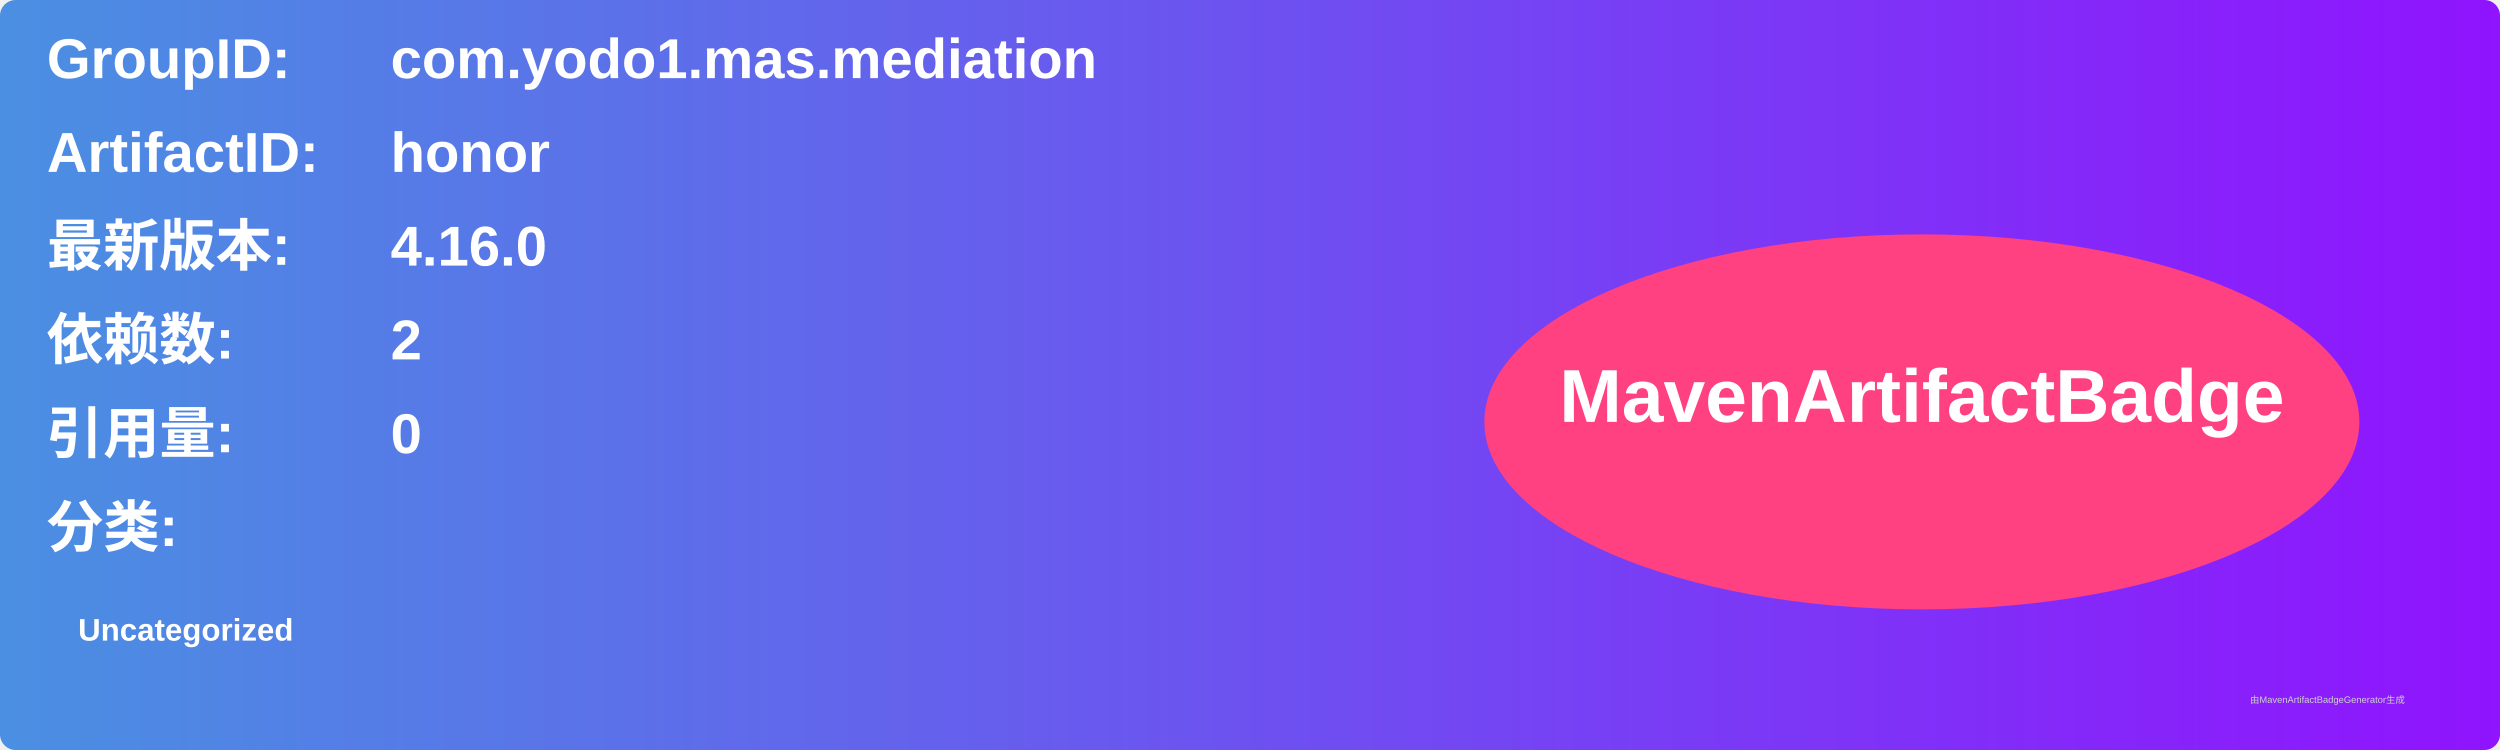
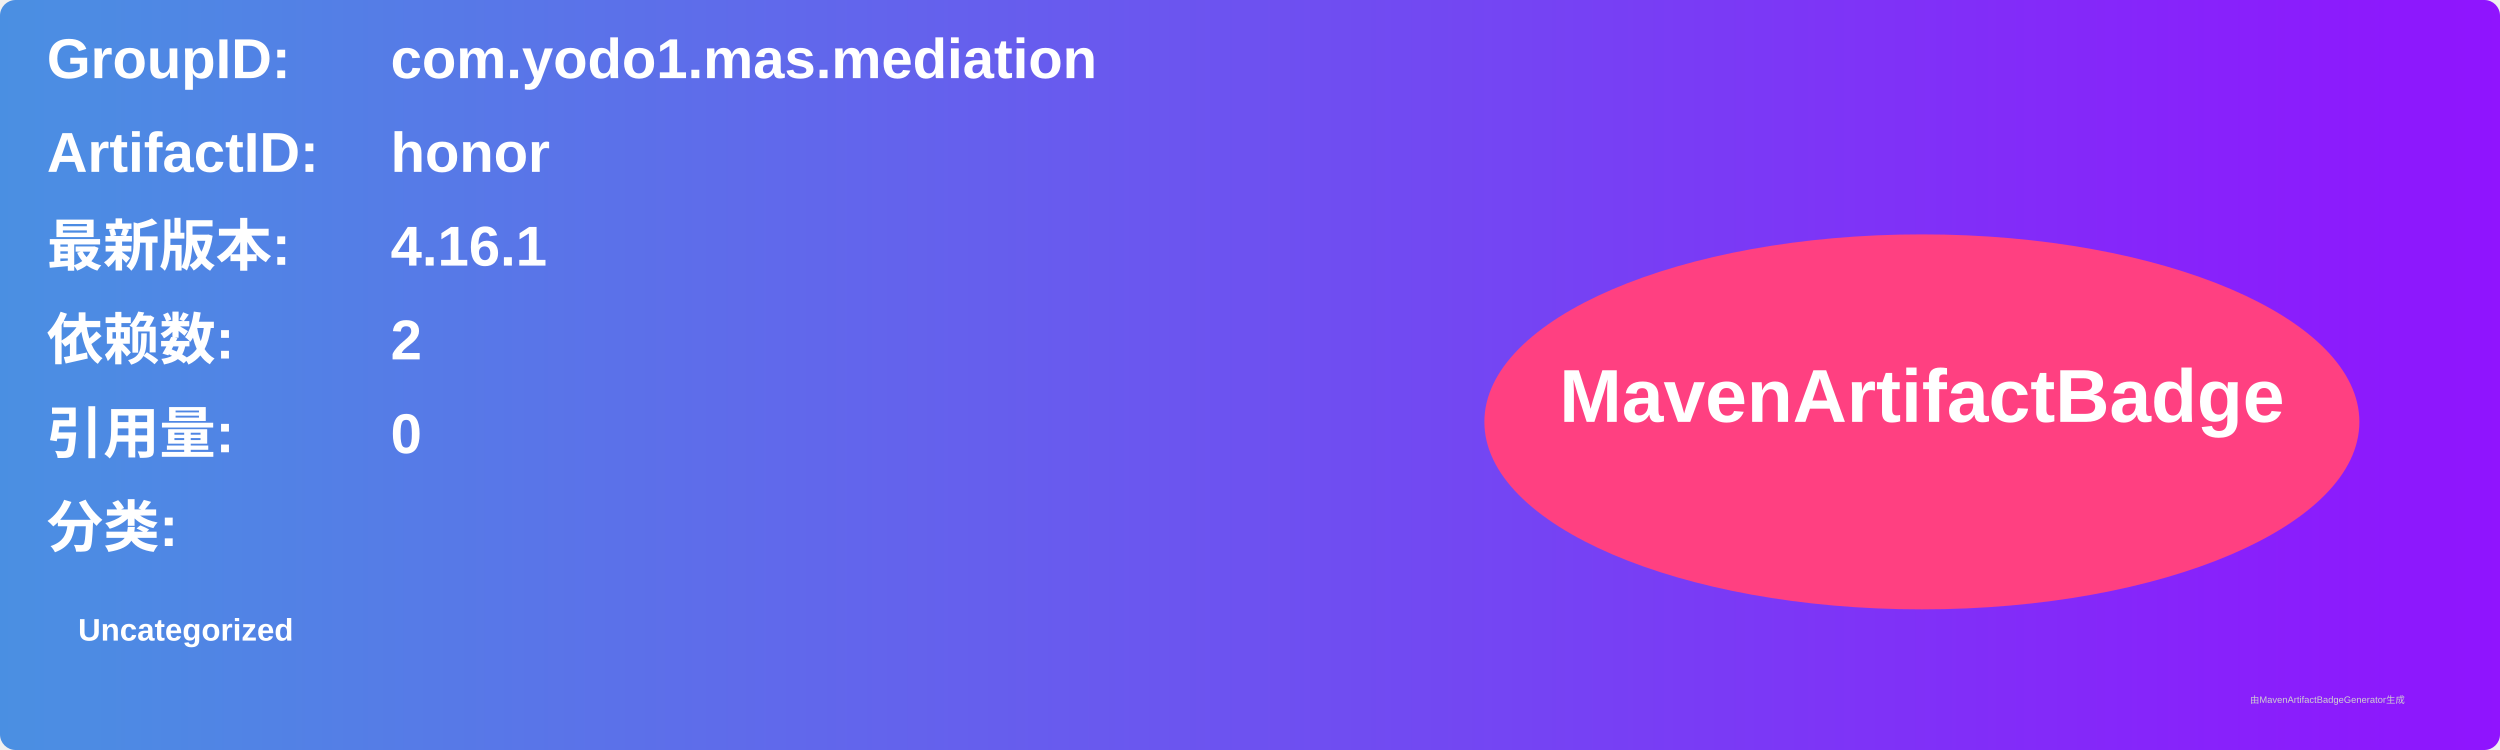
<svg xmlns="http://www.w3.org/2000/svg" width="800" height="240" viewBox="0 0 800 240">
  <linearGradient id="grad" x1="0%" y1="0%" x2="100%" y2="0%">
    <stop offset="0%" stop-color="#4a90e2" />
    <stop offset="100%" stop-color="#9013fe" />
  </linearGradient>
  <rect width="100%" height="100%" rx="5" ry="5" fill="url(#grad)" />
  <g transform="translate(15, 15)">
    <text x="0" y="10" font-family="Arial" font-size="18" fill="white" font-weight="bold" width="260">GroupID:</text>
    <text x="110" y="10" font-family="Arial" font-size="18" fill="white" font-weight="bold" width="460">com.yodo1.mas.mediation</text>
    <text x="0" y="40" font-family="Arial" font-size="18" fill="white" font-weight="bold" width="260">ArtifactID:</text>
    <text x="110" y="40" font-family="Arial" font-size="18" fill="white" font-weight="bold" width="460">honor</text>
    <text x="0" y="70" font-family="Arial" font-size="18" fill="white" font-weight="bold">最新版本:</text>
    <text x="110" y="70" font-family="Arial" font-size="18" fill="white" font-weight="bold">
-       <tspan font-weight="bold">4.16.0</tspan>
+       <tspan font-weight="bold">4.16.1</tspan>
    </text>
    <text x="0" y="100" font-family="Arial" font-size="18" fill="white" font-weight="bold">依赖数: </text>
    <text x="110" y="100" font-family="Arial" font-size="18" fill="white">
      <tspan font-weight="bold">2</tspan>
    </text>
    <text x="0" y="130" font-family="Arial" font-size="18" fill="white" font-weight="bold">引用量: </text>
    <text x="110" y="130" font-family="Arial" font-size="18" fill="white">
      <tspan font-weight="bold">0</tspan>
    </text>
    <text x="0" y="160" font-family="Arial" font-size="18" fill="white" font-weight="bold">分类:</text>
    <text x="10" y="190" font-family="Arial" font-size="10" fill="white">
      <tspan font-weight="bold">Uncategorized</tspan>
    </text>
    <ellipse cx="600" cy="120" rx="140" ry="60" fill="#ff4081" />
    <text x="600" y="120" text-anchor="middle" font-family="Arial" font-size="24" fill="white" font-weight="bold">MavenArtifactBadge</text>
  </g>
  <text x="720" y="225" font-family="Arial" font-size="3" fill="#d0d0d0">由MavenArtifactBadgeGenerator生成</text>
</svg>
